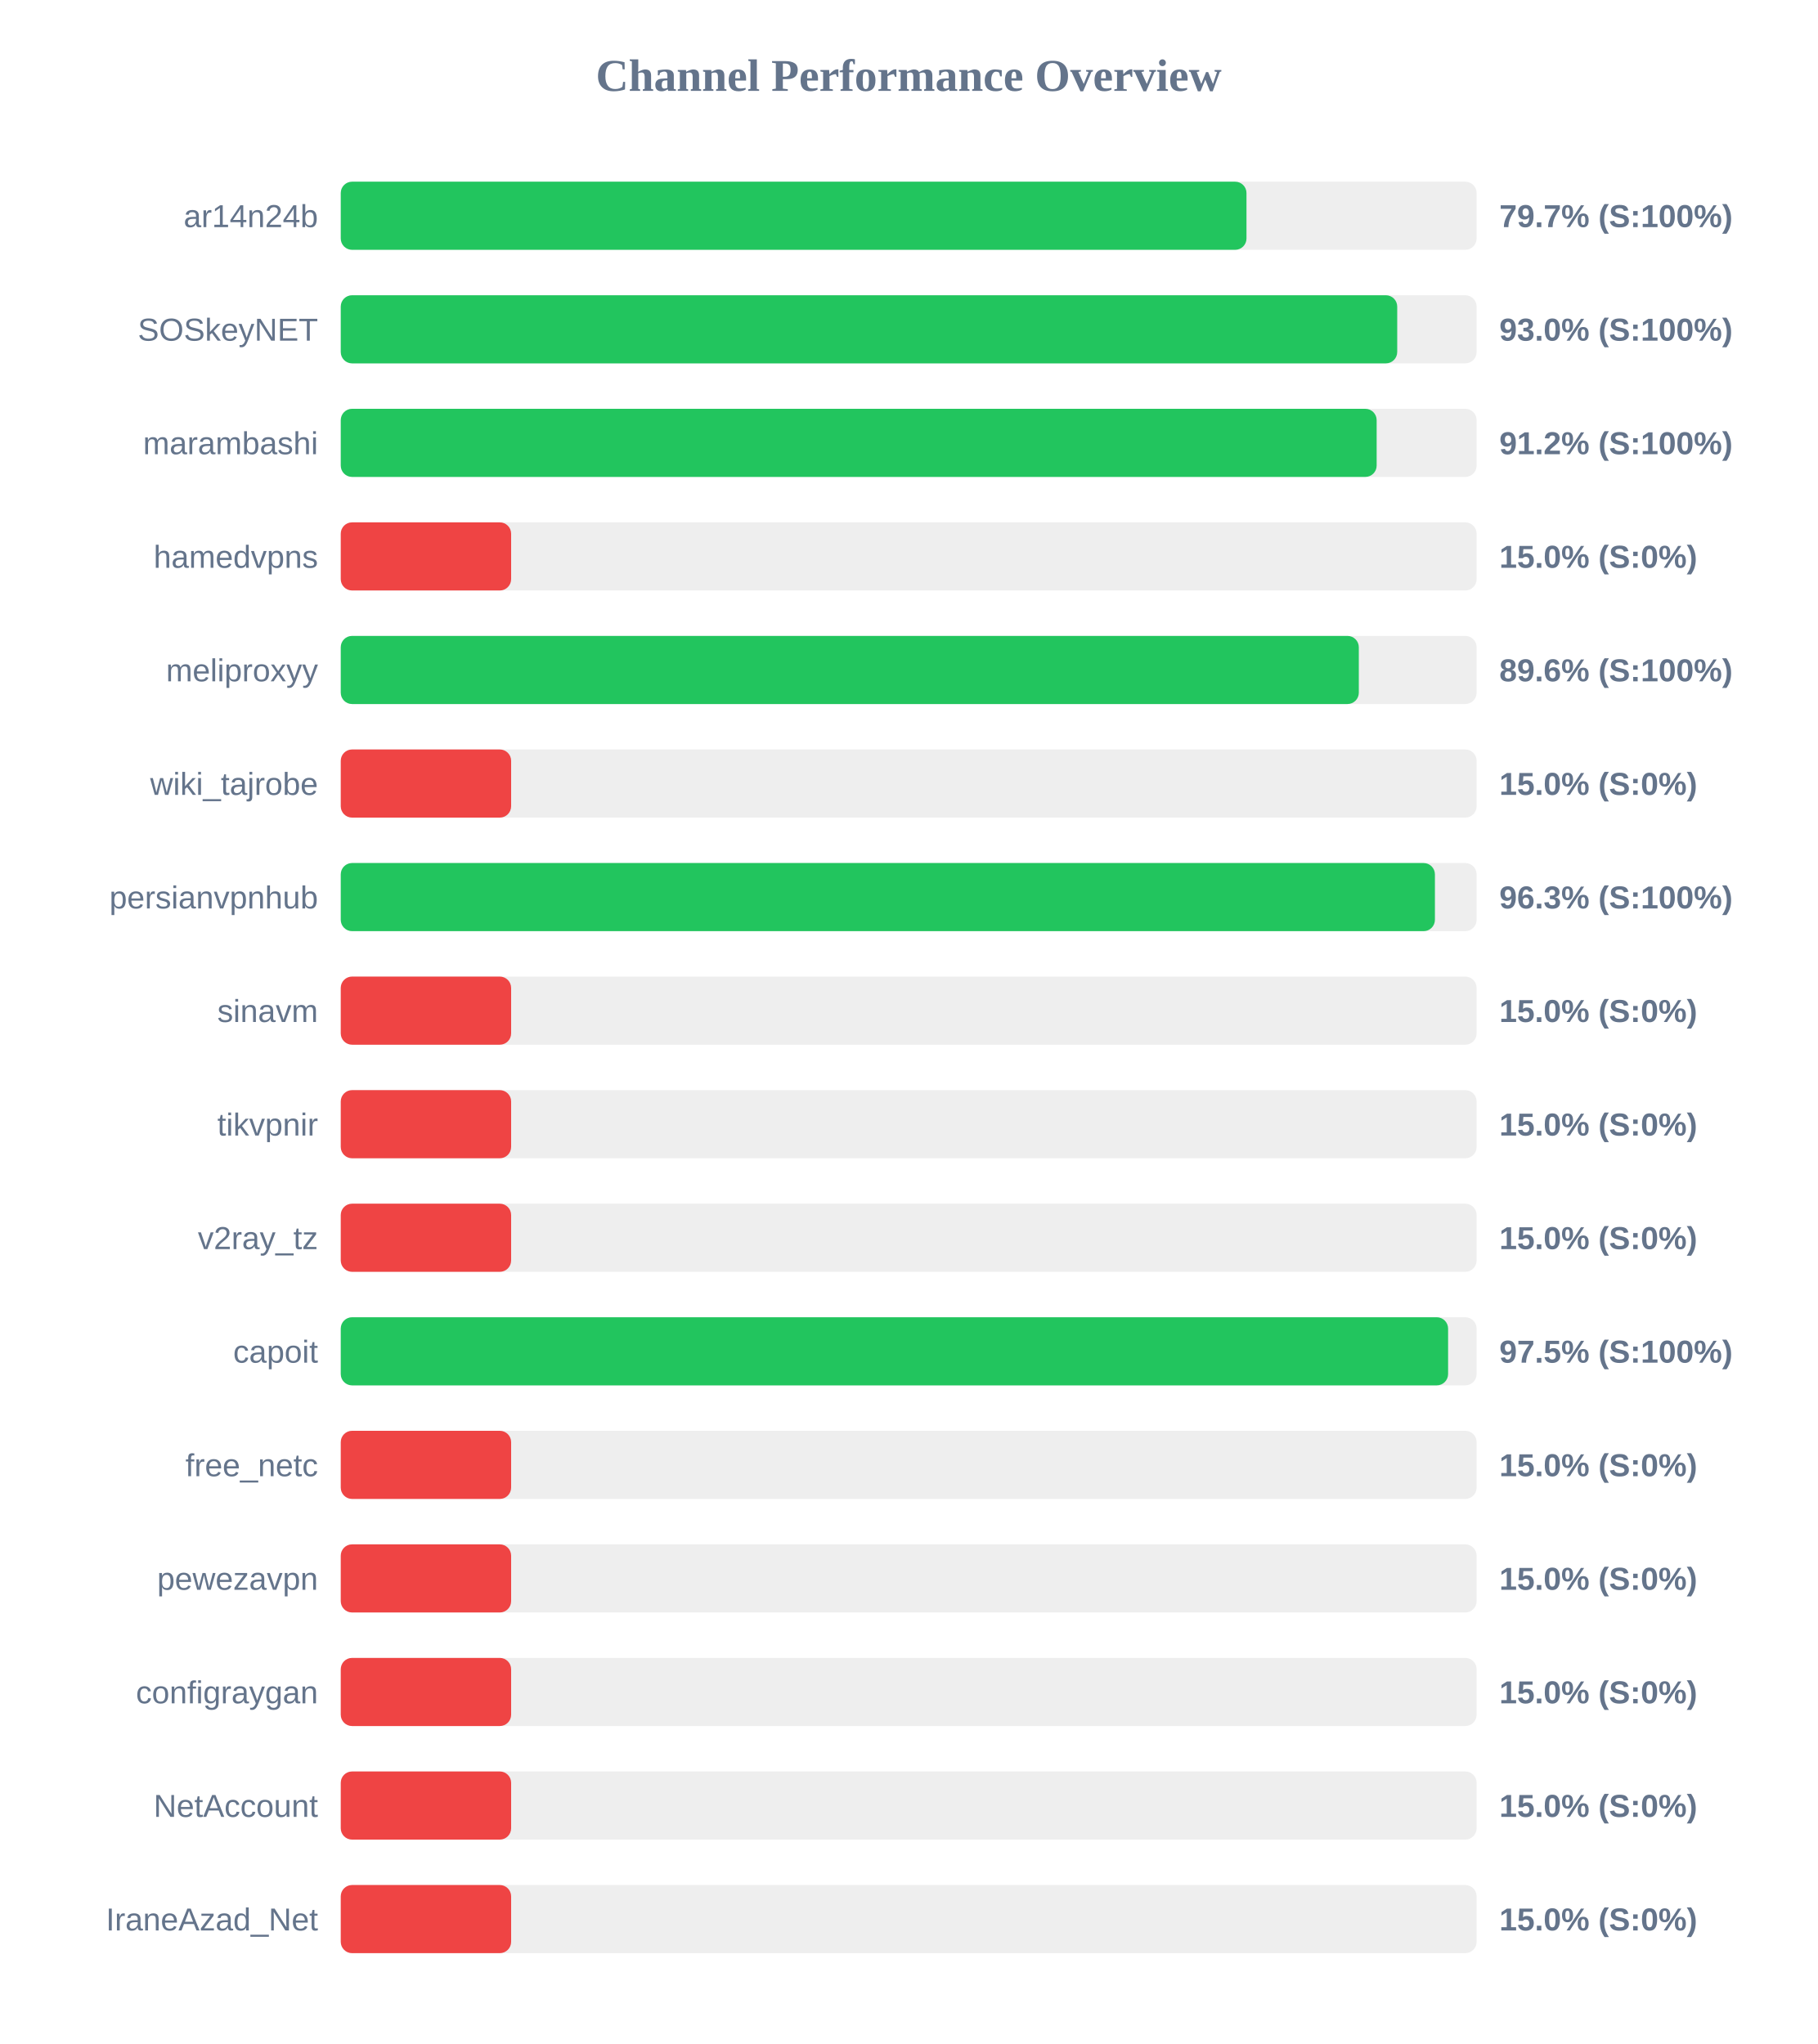
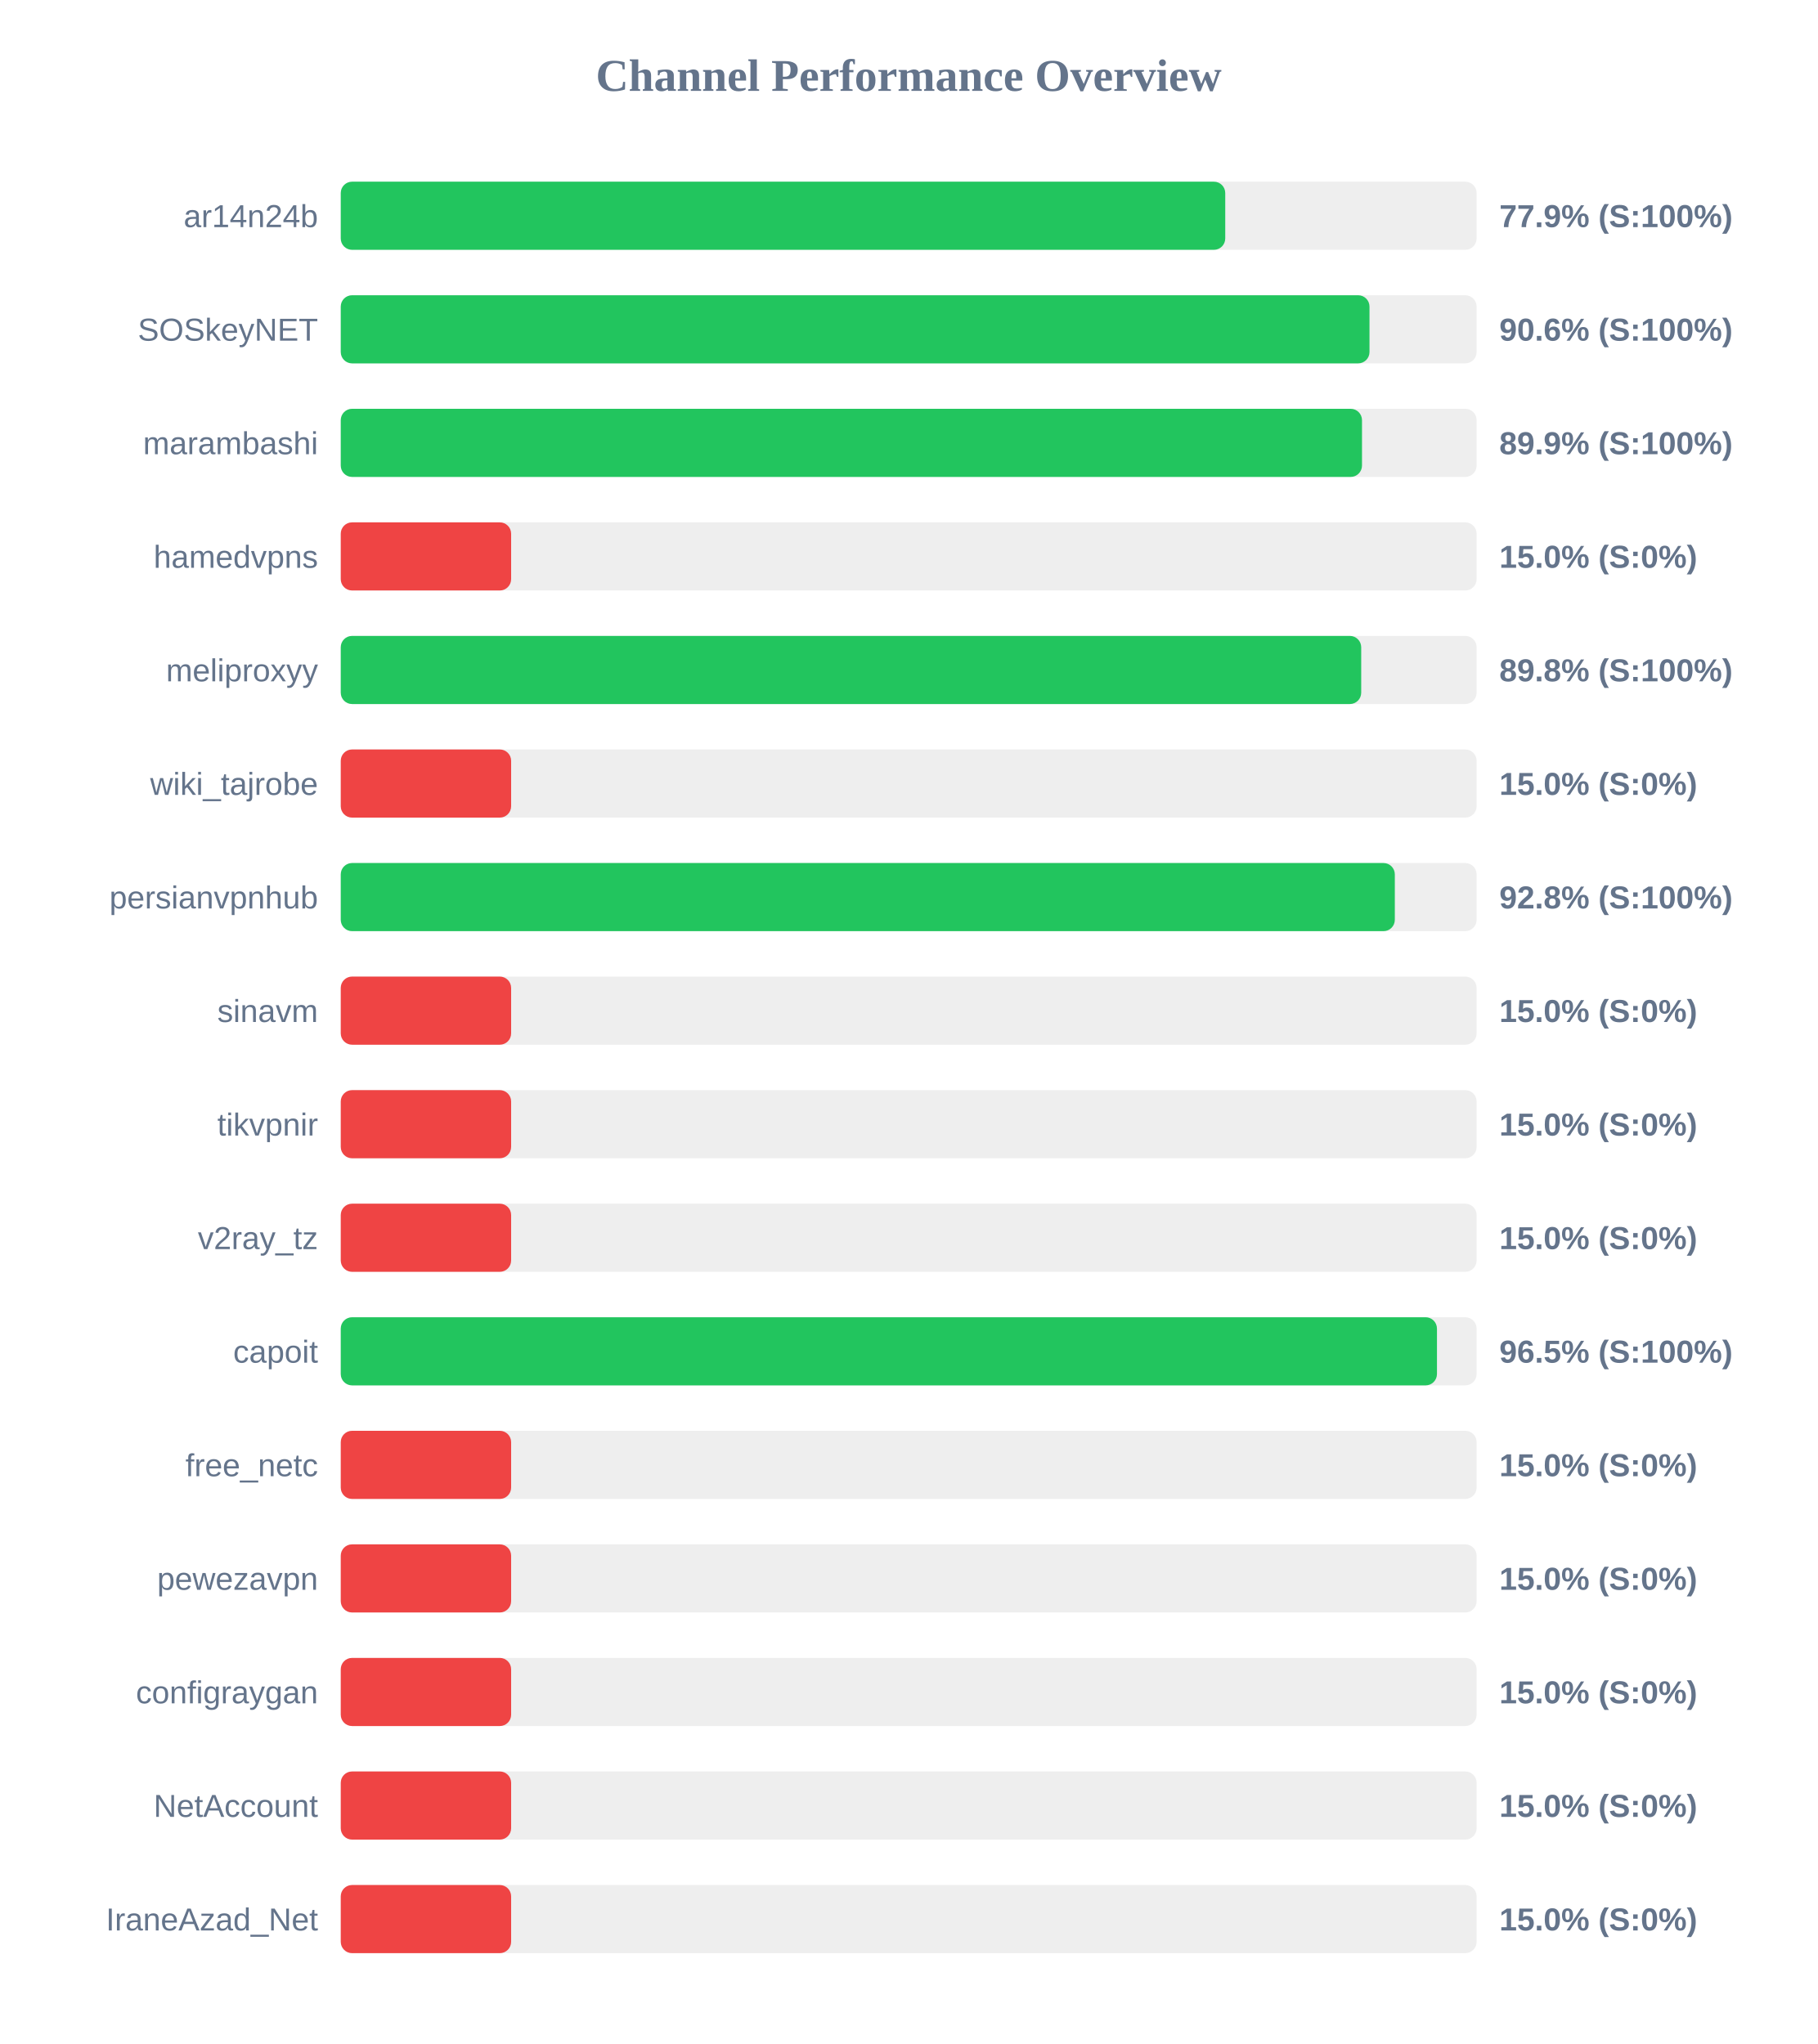
<svg xmlns="http://www.w3.org/2000/svg" width="800" height="900" version="1.1">
  <style>
        .row { font: 14px Arial; fill: #64748b; }
        .score { font: bold 14px Arial; fill: #64748b; }
    </style>
  <text x="400" y="40" text-anchor="middle" font-size="20px" font-weight="bold" fill="#64748b">Channel Performance Overview</text>
  <rect x="150" y="80" width="500" height="30" fill="#eee" rx="5" />
-   <rect x="150" y="80" width="398.7" height="30" fill="#22c55e" rx="5" />
+   <rect x="150" y="80" width="389.35" height="30" fill="#22c55e" rx="5" />
  <text x="140" y="100" text-anchor="end" class="row">ar14n24b</text>
-   <text x="660" y="100" text-anchor="start" class="score">79.7% (S:100%)</text>
+   <text x="660" y="100" text-anchor="start" class="score">77.9% (S:100%)</text>
  <rect x="150" y="130" width="500" height="30" fill="#eee" rx="5" />
-   <rect x="150" y="130" width="465.05" height="30" fill="#22c55e" rx="5" />
+   <rect x="150" y="130" width="452.85" height="30" fill="#22c55e" rx="5" />
  <text x="140" y="150" text-anchor="end" class="row">SOSkeyNET</text>
-   <text x="660" y="150" text-anchor="start" class="score">93.0% (S:100%)</text>
+   <text x="660" y="150" text-anchor="start" class="score">90.6% (S:100%)</text>
  <rect x="150" y="180" width="500" height="30" fill="#eee" rx="5" />
-   <rect x="150" y="180" width="456.0" height="30" fill="#22c55e" rx="5" />
+   <rect x="150" y="180" width="449.55" height="30" fill="#22c55e" rx="5" />
  <text x="140" y="200" text-anchor="end" class="row">marambashi</text>
-   <text x="660" y="200" text-anchor="start" class="score">91.2% (S:100%)</text>
+   <text x="660" y="200" text-anchor="start" class="score">89.9% (S:100%)</text>
  <rect x="150" y="230" width="500" height="30" fill="#eee" rx="5" />
  <rect x="150" y="230" width="75.0" height="30" fill="#ef4444" rx="5" />
  <text x="140" y="250" text-anchor="end" class="row">hamedvpns</text>
  <text x="660" y="250" text-anchor="start" class="score">15.0% (S:0%)</text>
  <rect x="150" y="280" width="500" height="30" fill="#eee" rx="5" />
-   <rect x="150" y="280" width="448.15" height="30" fill="#22c55e" rx="5" />
+   <rect x="150" y="280" width="449.2" height="30" fill="#22c55e" rx="5" />
  <text x="140" y="300" text-anchor="end" class="row">meliproxyy</text>
-   <text x="660" y="300" text-anchor="start" class="score">89.6% (S:100%)</text>
+   <text x="660" y="300" text-anchor="start" class="score">89.8% (S:100%)</text>
  <rect x="150" y="330" width="500" height="30" fill="#eee" rx="5" />
  <rect x="150" y="330" width="75.0" height="30" fill="#ef4444" rx="5" />
  <text x="140" y="350" text-anchor="end" class="row">wiki_tajrobe</text>
  <text x="660" y="350" text-anchor="start" class="score">15.0% (S:0%)</text>
  <rect x="150" y="380" width="500" height="30" fill="#eee" rx="5" />
-   <rect x="150" y="380" width="481.65" height="30" fill="#22c55e" rx="5" />
+   <rect x="150" y="380" width="464.0" height="30" fill="#22c55e" rx="5" />
  <text x="140" y="400" text-anchor="end" class="row">persianvpnhub</text>
-   <text x="660" y="400" text-anchor="start" class="score">96.3% (S:100%)</text>
+   <text x="660" y="400" text-anchor="start" class="score">92.8% (S:100%)</text>
  <rect x="150" y="430" width="500" height="30" fill="#eee" rx="5" />
  <rect x="150" y="430" width="75.0" height="30" fill="#ef4444" rx="5" />
  <text x="140" y="450" text-anchor="end" class="row">sinavm</text>
  <text x="660" y="450" text-anchor="start" class="score">15.0% (S:0%)</text>
  <rect x="150" y="480" width="500" height="30" fill="#eee" rx="5" />
  <rect x="150" y="480" width="75.0" height="30" fill="#ef4444" rx="5" />
  <text x="140" y="500" text-anchor="end" class="row">tikvpnir</text>
  <text x="660" y="500" text-anchor="start" class="score">15.0% (S:0%)</text>
  <rect x="150" y="530" width="500" height="30" fill="#eee" rx="5" />
  <rect x="150" y="530" width="75.0" height="30" fill="#ef4444" rx="5" />
  <text x="140" y="550" text-anchor="end" class="row">v2ray_tz</text>
  <text x="660" y="550" text-anchor="start" class="score">15.0% (S:0%)</text>
  <rect x="150" y="580" width="500" height="30" fill="#eee" rx="5" />
-   <rect x="150" y="580" width="487.45" height="30" fill="#22c55e" rx="5" />
+   <rect x="150" y="580" width="482.55" height="30" fill="#22c55e" rx="5" />
  <text x="140" y="600" text-anchor="end" class="row">capoit</text>
-   <text x="660" y="600" text-anchor="start" class="score">97.5% (S:100%)</text>
+   <text x="660" y="600" text-anchor="start" class="score">96.5% (S:100%)</text>
  <rect x="150" y="630" width="500" height="30" fill="#eee" rx="5" />
  <rect x="150" y="630" width="75.0" height="30" fill="#ef4444" rx="5" />
  <text x="140" y="650" text-anchor="end" class="row">free_netc</text>
  <text x="660" y="650" text-anchor="start" class="score">15.0% (S:0%)</text>
  <rect x="150" y="680" width="500" height="30" fill="#eee" rx="5" />
  <rect x="150" y="680" width="75.0" height="30" fill="#ef4444" rx="5" />
  <text x="140" y="700" text-anchor="end" class="row">pewezavpn</text>
  <text x="660" y="700" text-anchor="start" class="score">15.0% (S:0%)</text>
  <rect x="150" y="730" width="500" height="30" fill="#eee" rx="5" />
  <rect x="150" y="730" width="75.0" height="30" fill="#ef4444" rx="5" />
  <text x="140" y="750" text-anchor="end" class="row">configraygan</text>
  <text x="660" y="750" text-anchor="start" class="score">15.0% (S:0%)</text>
  <rect x="150" y="780" width="500" height="30" fill="#eee" rx="5" />
  <rect x="150" y="780" width="75.0" height="30" fill="#ef4444" rx="5" />
  <text x="140" y="800" text-anchor="end" class="row">NetAccount</text>
  <text x="660" y="800" text-anchor="start" class="score">15.0% (S:0%)</text>
  <rect x="150" y="830" width="500" height="30" fill="#eee" rx="5" />
  <rect x="150" y="830" width="75.0" height="30" fill="#ef4444" rx="5" />
  <text x="140" y="850" text-anchor="end" class="row">IraneAzad_Net</text>
  <text x="660" y="850" text-anchor="start" class="score">15.0% (S:0%)</text>
</svg>
